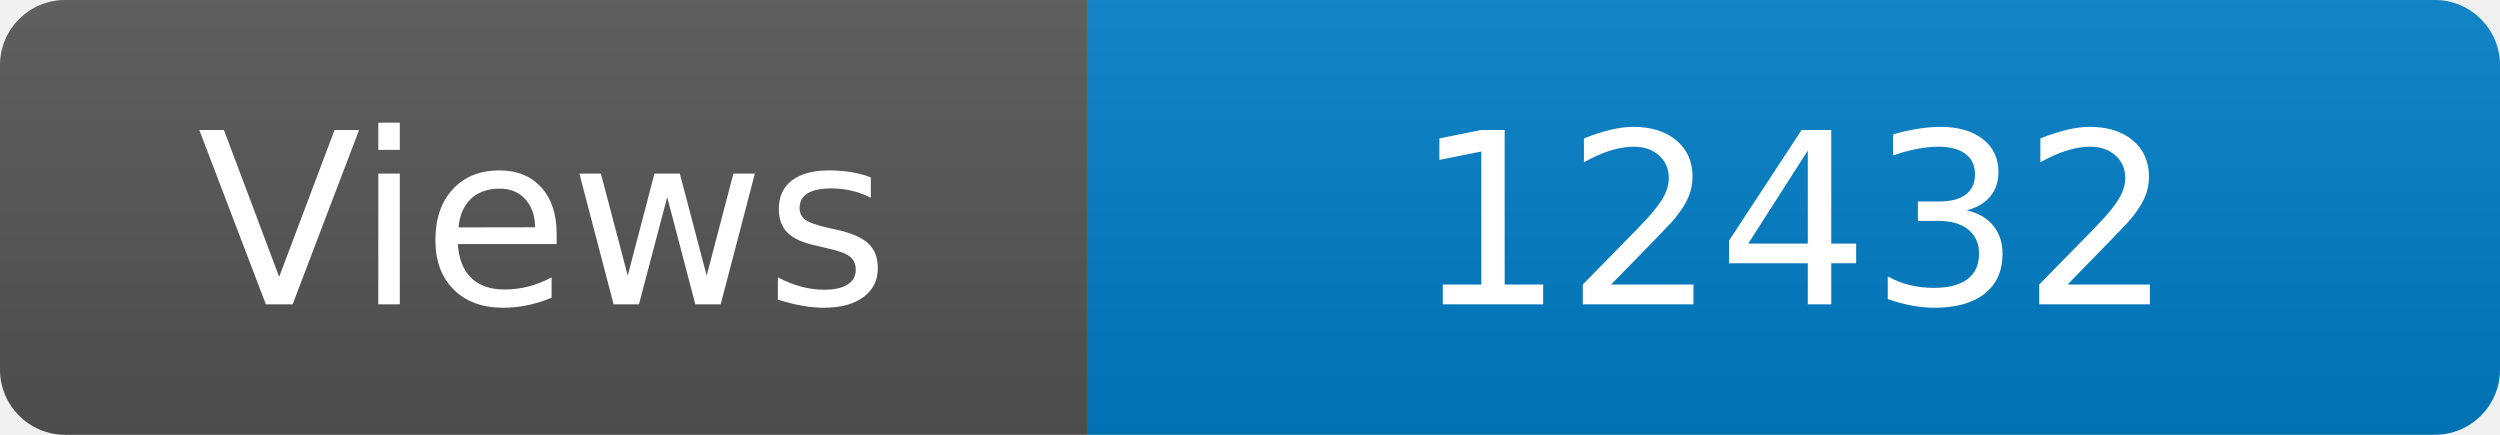
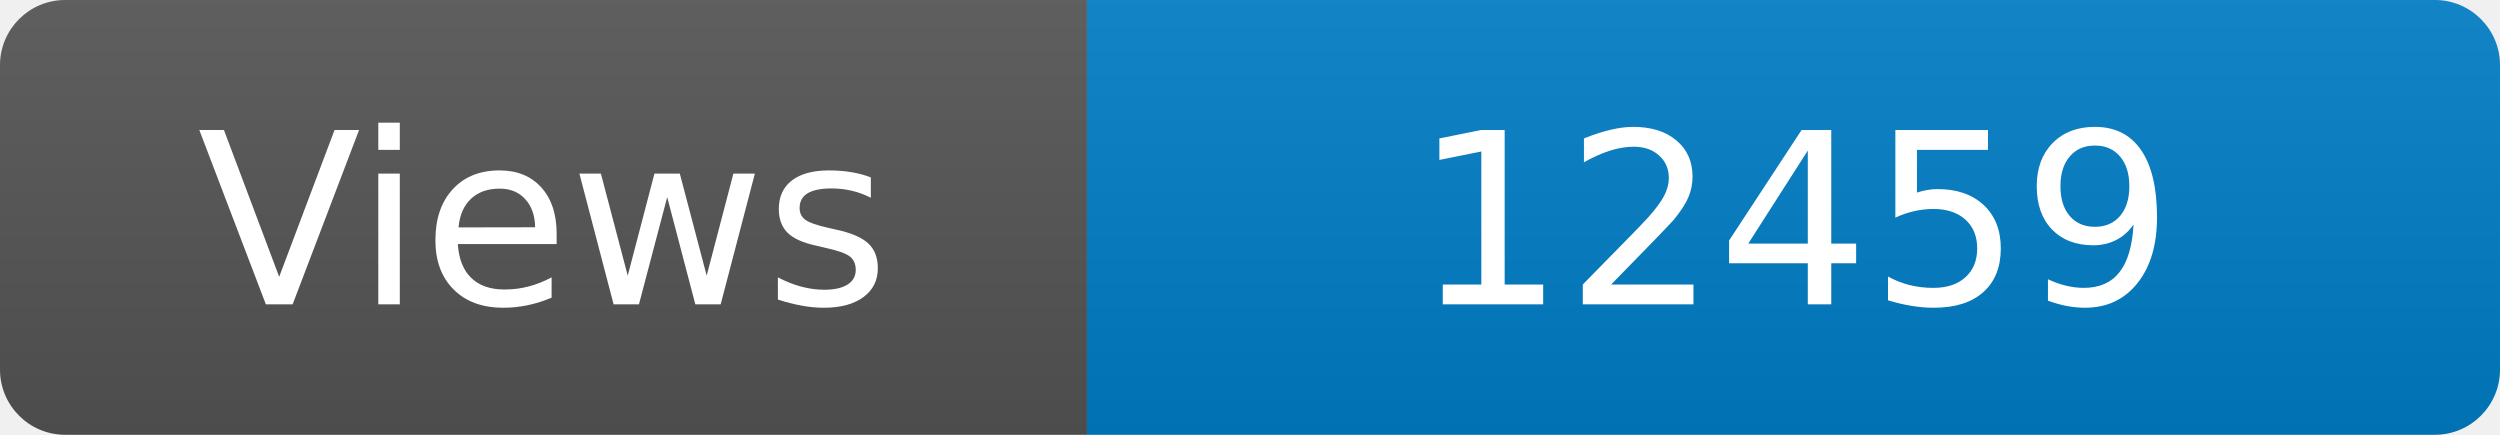
<svg xmlns="http://www.w3.org/2000/svg" width="115" height="20" role="img" aria-label="Maintained?: yes">
  <linearGradient id="s" x2="0" y2="100%">
    <stop offset="0" stop-color="#bbb" stop-opacity=".1" />
    <stop offset="1" stop-opacity=".1" />
  </linearGradient>
  <clipPath id="r">
    <rect width="115" height="20" rx="3" fill="#fff" />
  </clipPath>
  <g clip-path="url(#r)">
    <rect width="50" height="20" fill="#555" />
    <rect x="50" width="160" height="20" fill="#007ec6" />
    <rect width="115" height="20" fill="url(#s)" />
  </g>
  <g fill="#fff" text-anchor="middle" font-family="Verdana,Geneva,DejaVu Sans,sans-serif" font-size="110">
    <text x="250" y="140" transform="scale(.1)" fill="#fff">Views</text>
-     <text x="825" y="140" transform="scale(.1)" fill="#fff">12432</text>
+     <text x="825" y="140" transform="scale(.1)" fill="#fff">12459</text>
  </g>
</svg>
